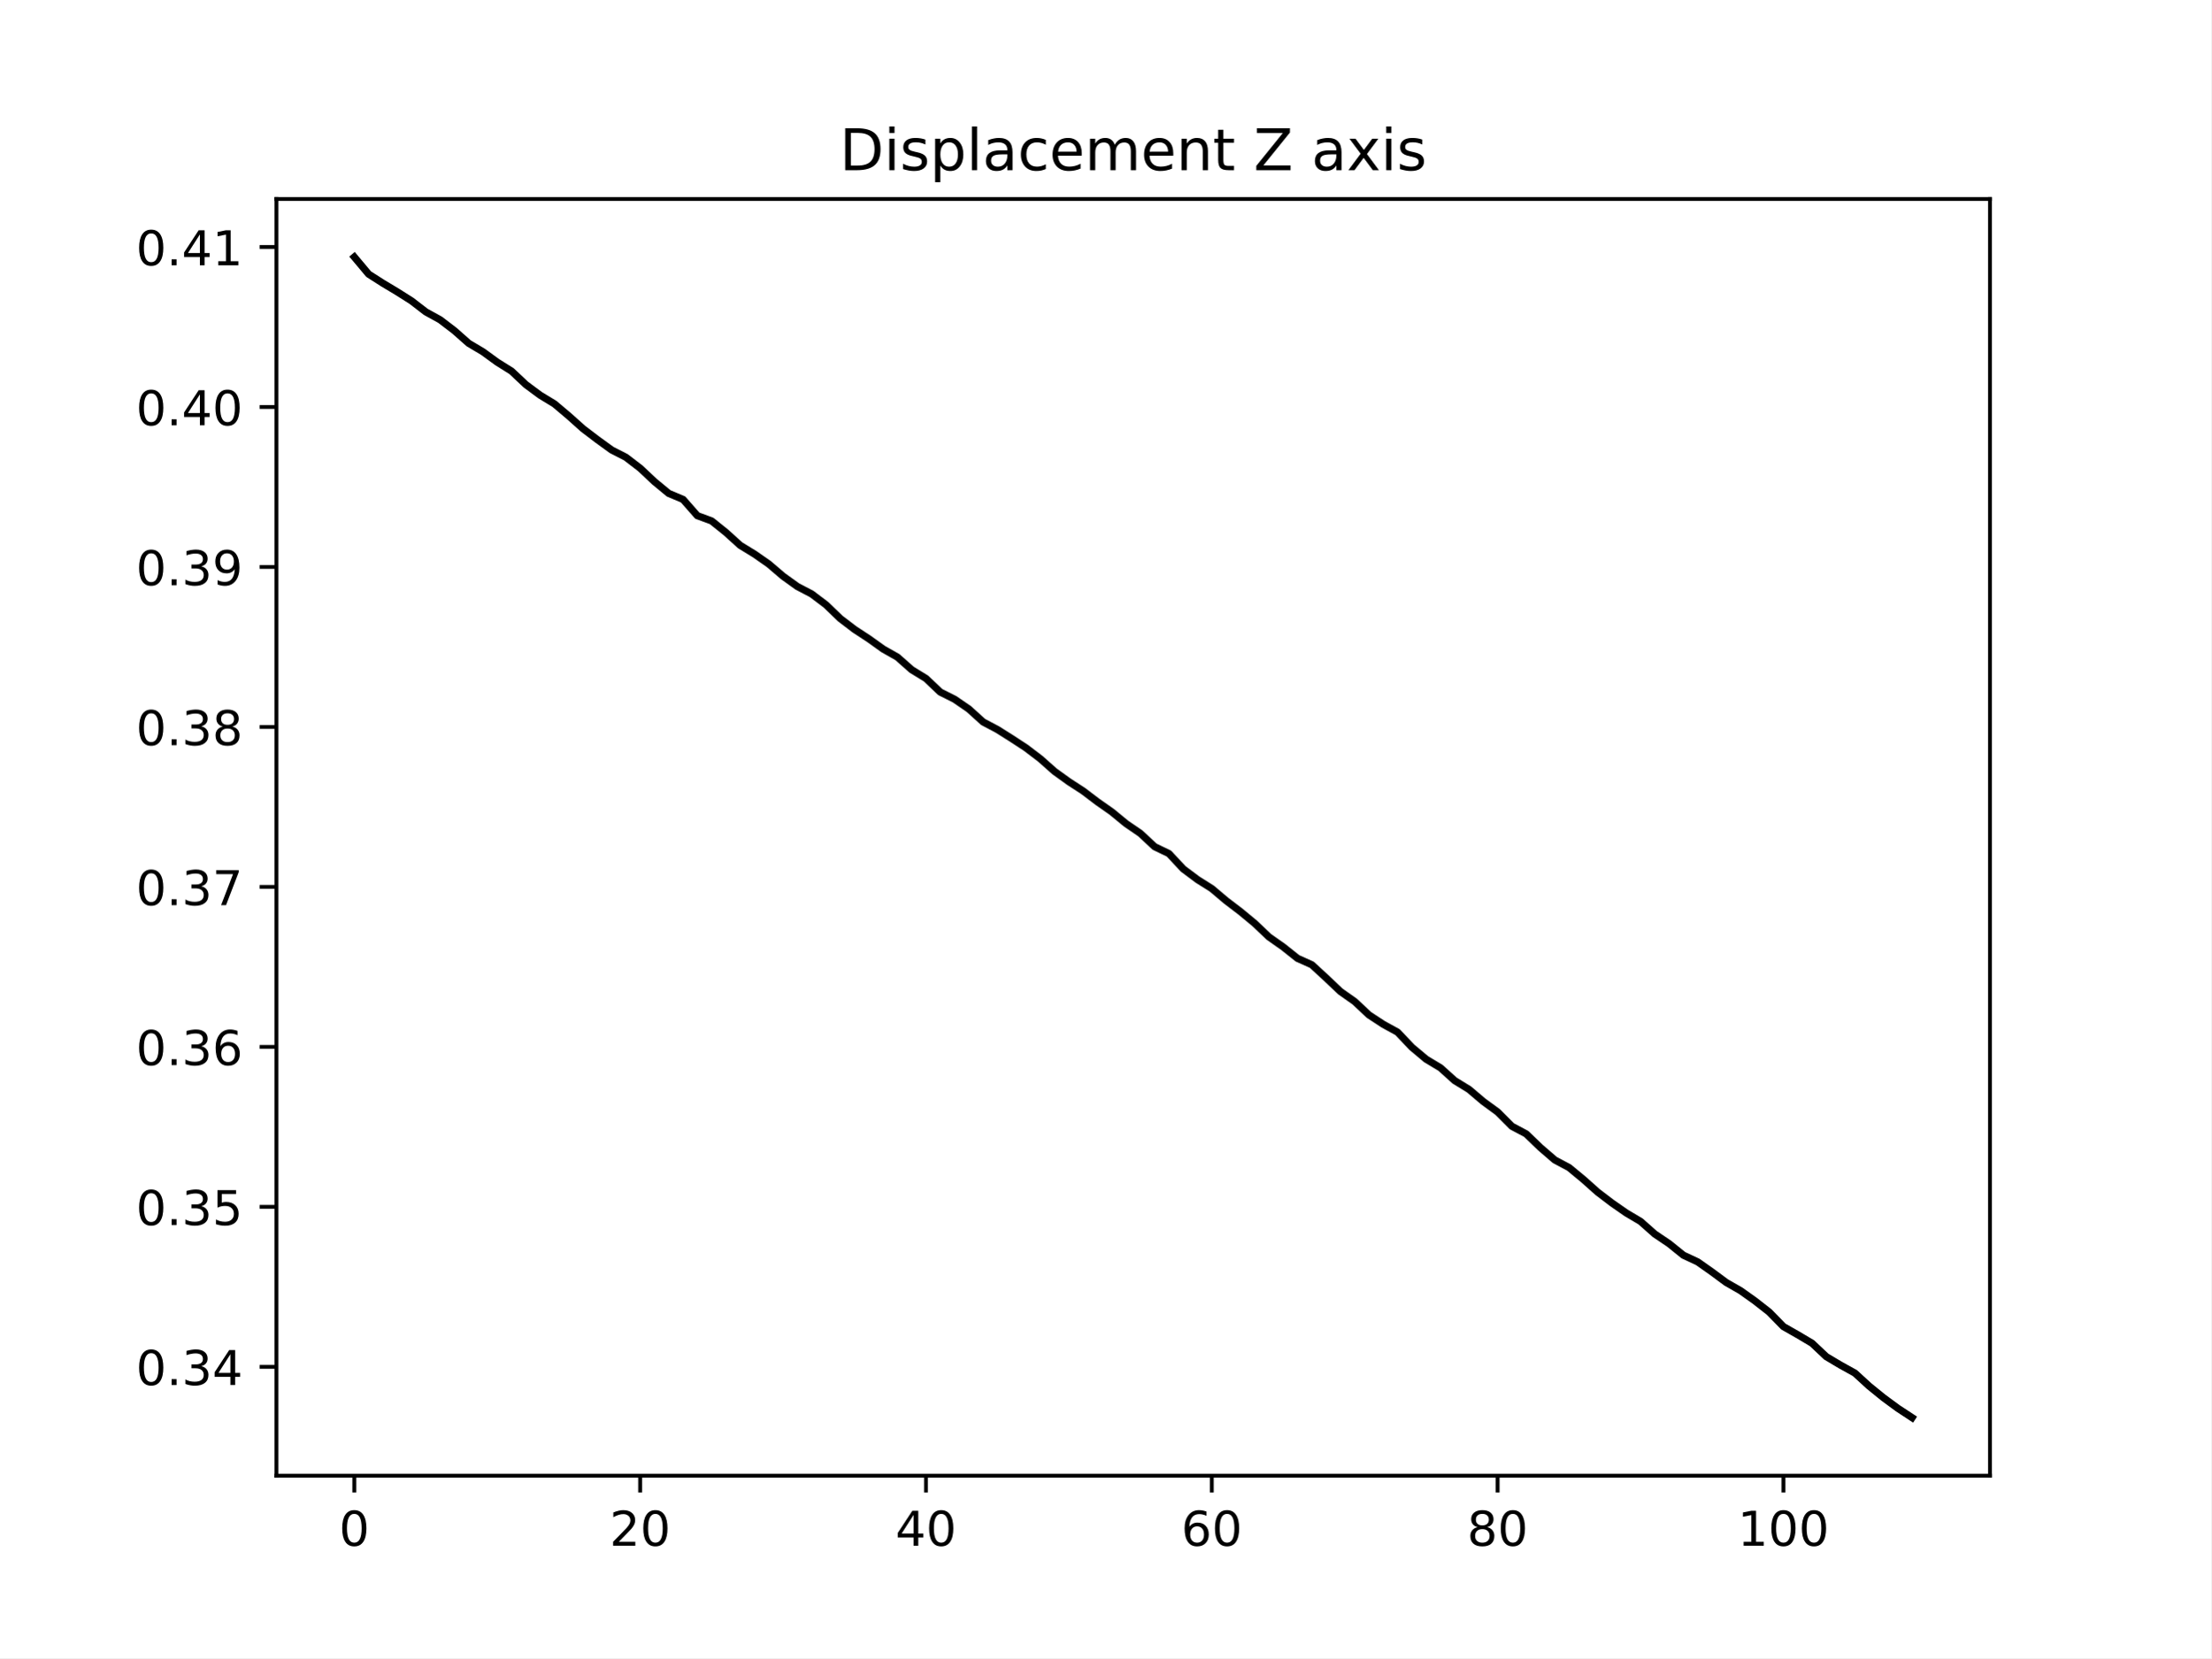
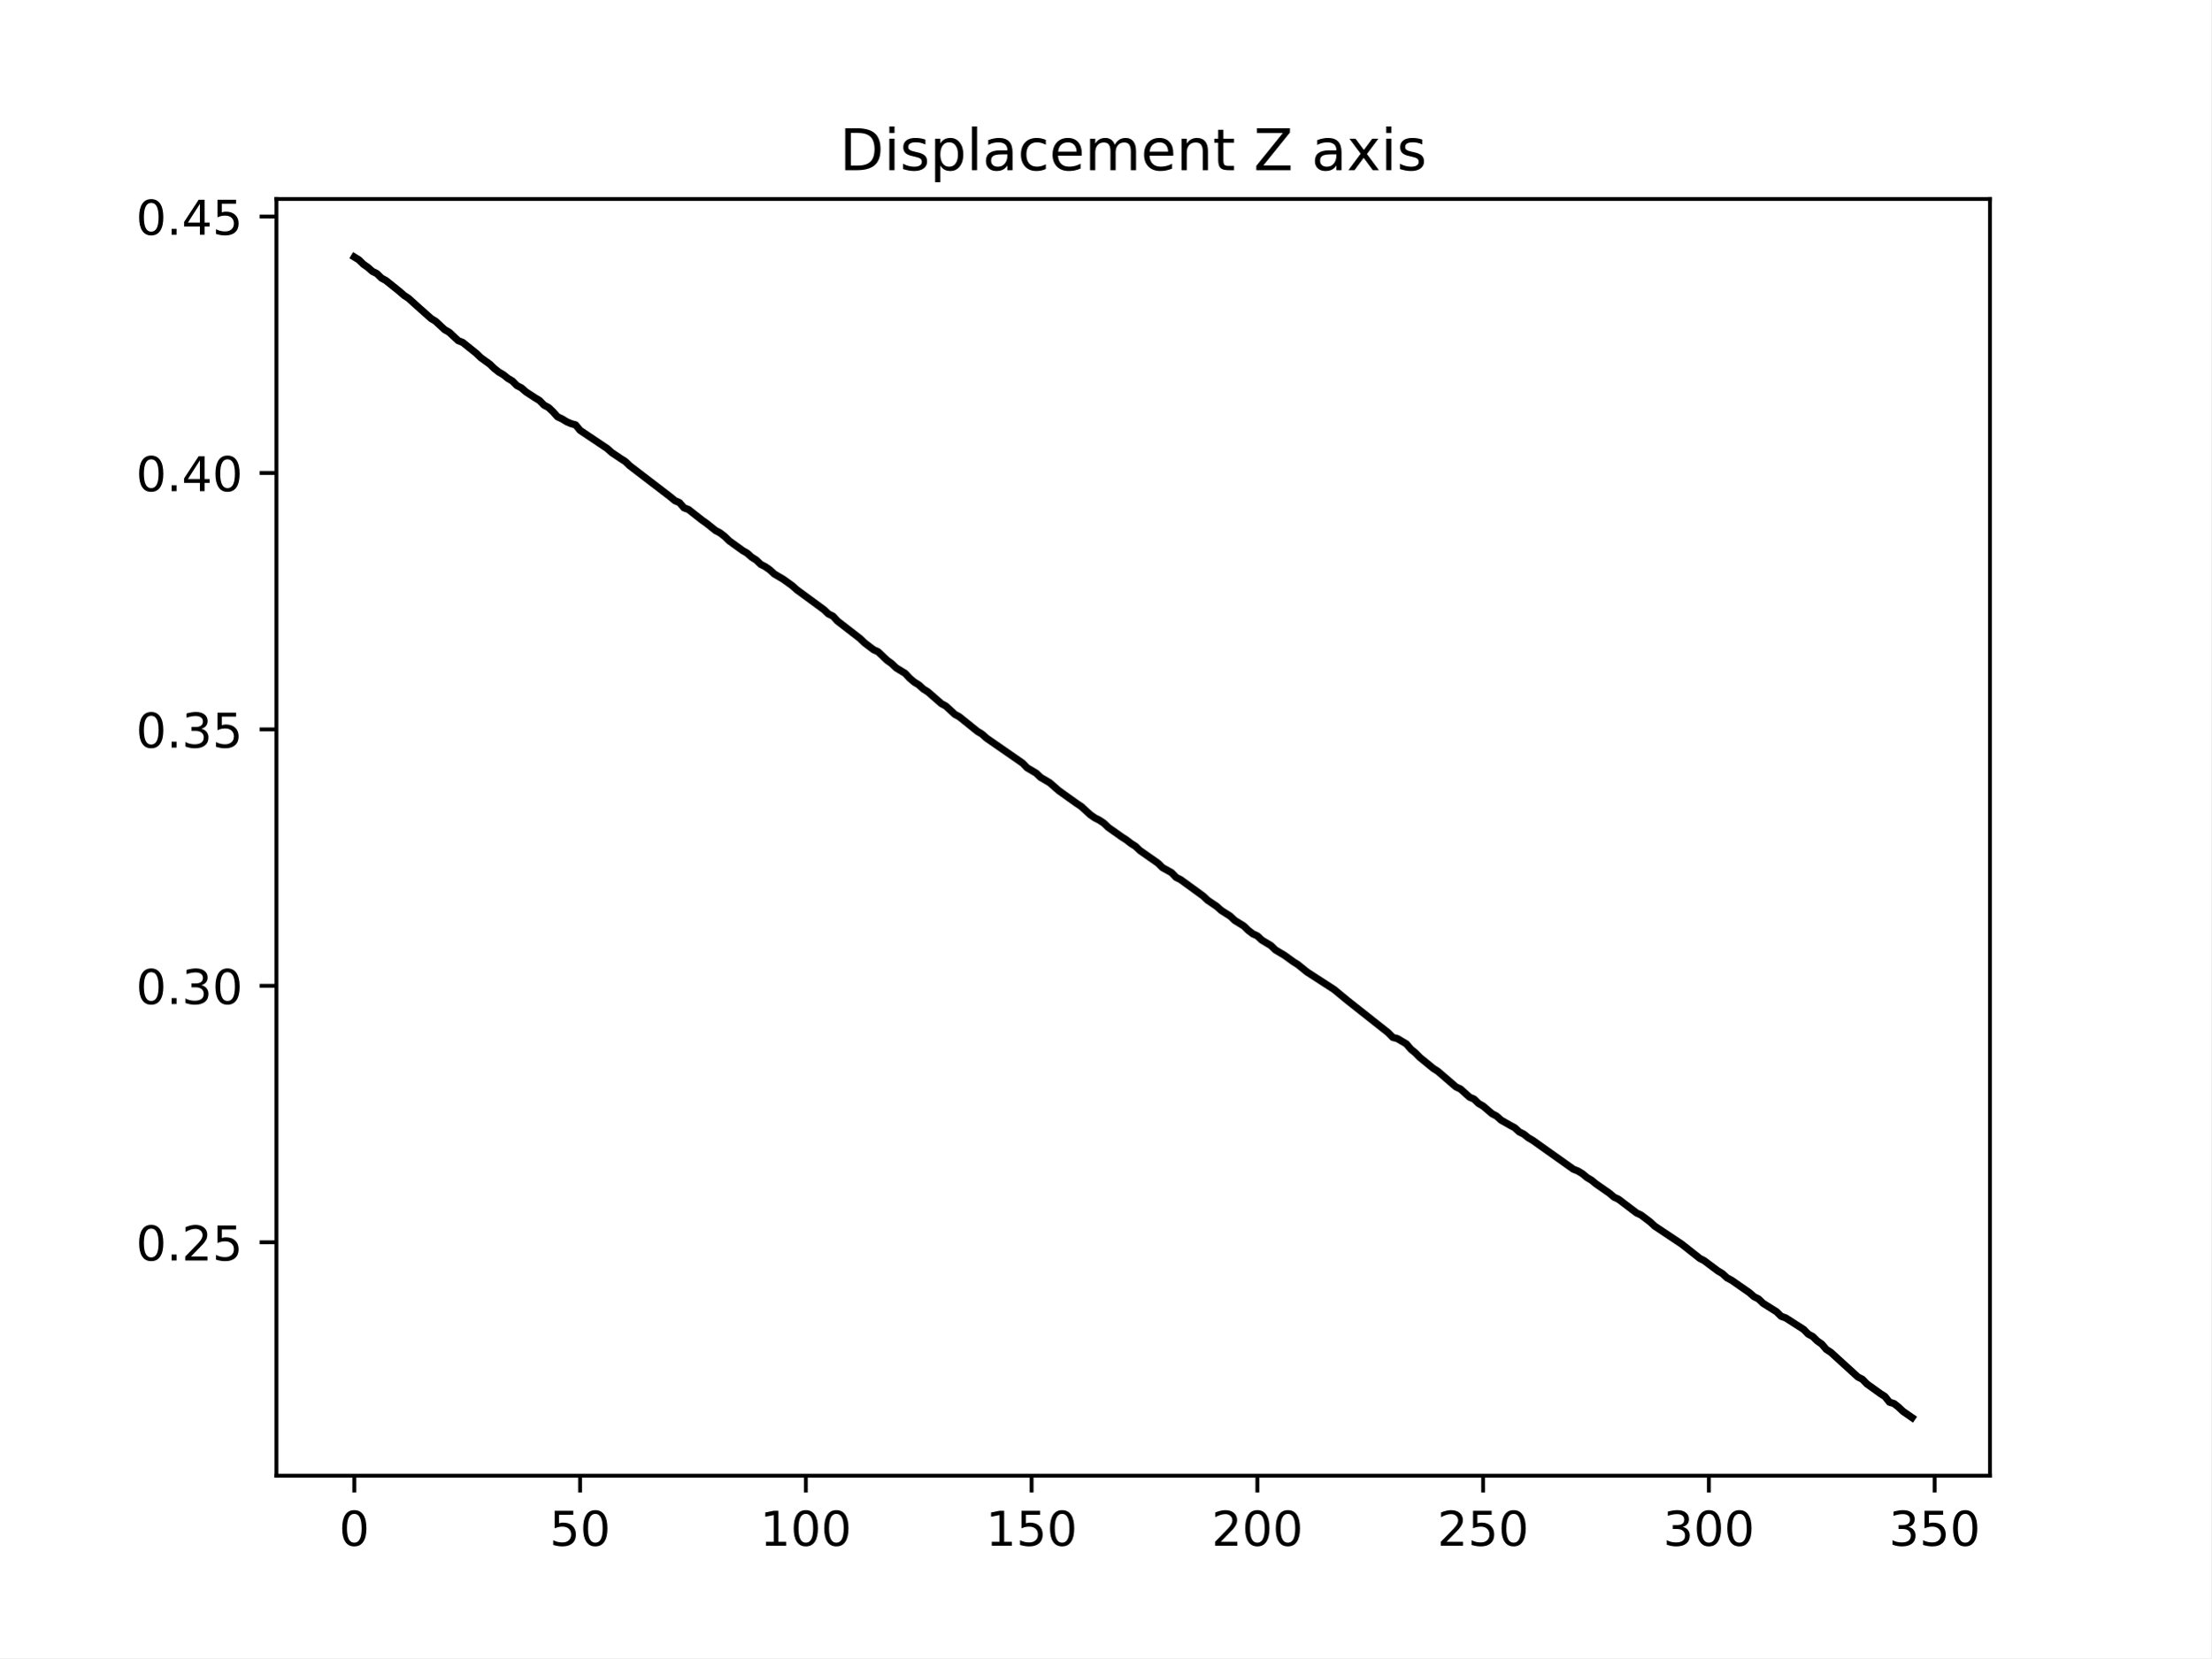
<svg xmlns="http://www.w3.org/2000/svg" xmlns:xlink="http://www.w3.org/1999/xlink" width="460.8pt" height="345.6pt" viewBox="0 0 460.8 345.6" version="1.1">
  <defs>
    <style type="text/css">*{stroke-linejoin: round; stroke-linecap: butt}</style>
  </defs>
  <g id="figure_1">
    <g id="patch_1">
      <path d="M 0 345.6  L 460.8 345.6  L 460.8 0  L 0 0  z " style="fill: #ffffff" />
    </g>
    <g id="axes_1">
      <g id="patch_2">
        <path d="M 57.6 307.584  L 414.72 307.584  L 414.72 41.472  L 57.6 41.472  z " style="fill: #ffffff" />
      </g>
      <g id="matplotlib.axis_1">
        <g id="xtick_1">
          <g id="line2d_1">
            <defs>
-               <path id="m11f8c22079" d="M 0 0  L 0 3.5  " style="stroke: #000000; stroke-width: 0.8" />
+               <path id="m8d057f8eeb" d="M 0 0  L 0 3.5  " style="stroke: #000000; stroke-width: 0.8" />
            </defs>
            <g>
-               <use xlink:href="#m11f8c22079" x="73.833" y="307.584" style="stroke: #000000; stroke-width: 0.8" />
+               <use xlink:href="#m8d057f8eeb" x="73.833" y="307.584" style="stroke: #000000; stroke-width: 0.8" />
            </g>
          </g>
          <g id="text_1">
            <g transform="translate(70.65148 322.1824) scale(0.1 -0.1)">
              <defs>
                <path id="DejaVuSans-30" d="M 2034 4250  Q 1547 4250 1301 3770  Q 1056 3291 1056 2328  Q 1056 1369 1301 889  Q 1547 409 2034 409  Q 2525 409 2770 889  Q 3016 1369 3016 2328  Q 3016 3291 2770 3770  Q 2525 4250 2034 4250  z M 2034 4750  Q 2819 4750 3233 4129  Q 3647 3509 3647 2328  Q 3647 1150 3233 529  Q 2819 -91 2034 -91  Q 1250 -91 836 529  Q 422 1150 422 2328  Q 422 3509 836 4129  Q 1250 4750 2034 4750  z " transform="scale(0.015625)" />
              </defs>
              <use xlink:href="#DejaVuSans-30" />
            </g>
          </g>
        </g>
        <g id="xtick_2">
          <g id="line2d_2">
            <g>
-               <use xlink:href="#m11f8c22079" x="133.402" y="307.584" style="stroke: #000000; stroke-width: 0.8" />
+               <use xlink:href="#m8d057f8eeb" x="120.884" y="307.584" style="stroke: #000000; stroke-width: 0.8" />
            </g>
          </g>
          <g id="text_2">
-             <g transform="translate(127.0399 322.1824) scale(0.1 -0.1)">
-               <defs>
-                 <path id="DejaVuSans-32" d="M 1228 531  L 3431 531  L 3431 0  L 469 0  L 469 531  Q 828 903 1448 1529  Q 2069 2156 2228 2338  Q 2531 2678 2651 2914  Q 2772 3150 2772 3378  Q 2772 3750 2511 3984  Q 2250 4219 1831 4219  Q 1534 4219 1204 4116  Q 875 4013 500 3803  L 500 4441  Q 881 4594 1212 4672  Q 1544 4750 1819 4750  Q 2544 4750 2975 4387  Q 3406 4025 3406 3419  Q 3406 3131 3298 2873  Q 3191 2616 2906 2266  Q 2828 2175 2409 1742  Q 1991 1309 1228 531  z " transform="scale(0.015625)" />
-               </defs>
-               <use xlink:href="#DejaVuSans-32" />
+             <g transform="translate(114.5216 322.1824) scale(0.1 -0.1)">
+               <defs>
+                 <path id="DejaVuSans-35" d="M 691 4666  L 3169 4666  L 3169 4134  L 1269 4134  L 1269 2991  Q 1406 3038 1543 3061  Q 1681 3084 1819 3084  Q 2600 3084 3056 2656  Q 3513 2228 3513 1497  Q 3513 744 3044 326  Q 2575 -91 1722 -91  Q 1428 -91 1123 -41  Q 819 9 494 109  L 494 744  Q 775 591 1075 516  Q 1375 441 1709 441  Q 2250 441 2565 725  Q 2881 1009 2881 1497  Q 2881 1984 2565 2268  Q 2250 2553 1709 2553  Q 1456 2553 1204 2497  Q 953 2441 691 2322  L 691 4666  z " transform="scale(0.015625)" />
+               </defs>
+               <use xlink:href="#DejaVuSans-35" />
              <use xlink:href="#DejaVuSans-30" x="63.623" />
            </g>
          </g>
        </g>
        <g id="xtick_3">
          <g id="line2d_3">
            <g>
-               <use xlink:href="#m11f8c22079" x="192.972" y="307.584" style="stroke: #000000; stroke-width: 0.8" />
+               <use xlink:href="#m8d057f8eeb" x="167.935" y="307.584" style="stroke: #000000; stroke-width: 0.8" />
            </g>
          </g>
          <g id="text_3">
-             <g transform="translate(186.6095 322.1824) scale(0.1 -0.1)">
-               <defs>
-                 <path id="DejaVuSans-34" d="M 2419 4116  L 825 1625  L 2419 1625  L 2419 4116  z M 2253 4666  L 3047 4666  L 3047 1625  L 3713 1625  L 3713 1100  L 3047 1100  L 3047 0  L 2419 0  L 2419 1100  L 313 1100  L 313 1709  L 2253 4666  z " transform="scale(0.015625)" />
-               </defs>
-               <use xlink:href="#DejaVuSans-34" />
-               <use xlink:href="#DejaVuSans-30" x="63.623" />
+             <g transform="translate(158.3917 322.1824) scale(0.1 -0.1)">
+               <defs>
+                 <path id="DejaVuSans-31" d="M 794 531  L 1825 531  L 1825 4091  L 703 3866  L 703 4441  L 1819 4666  L 2450 4666  L 2450 531  L 3481 531  L 3481 0  L 794 0  L 794 531  z " transform="scale(0.015625)" />
+               </defs>
+               <use xlink:href="#DejaVuSans-31" />
+               <use xlink:href="#DejaVuSans-30" x="63.623" />
+               <use xlink:href="#DejaVuSans-30" x="127.246" />
            </g>
          </g>
        </g>
        <g id="xtick_4">
          <g id="line2d_4">
            <g>
-               <use xlink:href="#m11f8c22079" x="252.542" y="307.584" style="stroke: #000000; stroke-width: 0.8" />
+               <use xlink:href="#m8d057f8eeb" x="214.987" y="307.584" style="stroke: #000000; stroke-width: 0.8" />
            </g>
          </g>
          <g id="text_4">
-             <g transform="translate(246.1792 322.1824) scale(0.1 -0.1)">
-               <defs>
-                 <path id="DejaVuSans-36" d="M 2113 2584  Q 1688 2584 1439 2293  Q 1191 2003 1191 1497  Q 1191 994 1439 701  Q 1688 409 2113 409  Q 2538 409 2786 701  Q 3034 994 3034 1497  Q 3034 2003 2786 2293  Q 2538 2584 2113 2584  z M 3366 4563  L 3366 3988  Q 3128 4100 2886 4159  Q 2644 4219 2406 4219  Q 1781 4219 1451 3797  Q 1122 3375 1075 2522  Q 1259 2794 1537 2939  Q 1816 3084 2150 3084  Q 2853 3084 3261 2657  Q 3669 2231 3669 1497  Q 3669 778 3244 343  Q 2819 -91 2113 -91  Q 1303 -91 875 529  Q 447 1150 447 2328  Q 447 3434 972 4092  Q 1497 4750 2381 4750  Q 2619 4750 2861 4703  Q 3103 4656 3366 4563  z " transform="scale(0.015625)" />
-               </defs>
-               <use xlink:href="#DejaVuSans-36" />
-               <use xlink:href="#DejaVuSans-30" x="63.623" />
+             <g transform="translate(205.4431 322.1824) scale(0.1 -0.1)">
+               <use xlink:href="#DejaVuSans-31" />
+               <use xlink:href="#DejaVuSans-35" x="63.623" />
+               <use xlink:href="#DejaVuSans-30" x="127.246" />
            </g>
          </g>
        </g>
        <g id="xtick_5">
          <g id="line2d_5">
            <g>
-               <use xlink:href="#m11f8c22079" x="312.111" y="307.584" style="stroke: #000000; stroke-width: 0.8" />
+               <use xlink:href="#m8d057f8eeb" x="262.038" y="307.584" style="stroke: #000000; stroke-width: 0.8" />
            </g>
          </g>
          <g id="text_5">
-             <g transform="translate(305.7488 322.1824) scale(0.1 -0.1)">
-               <defs>
-                 <path id="DejaVuSans-38" d="M 2034 2216  Q 1584 2216 1326 1975  Q 1069 1734 1069 1313  Q 1069 891 1326 650  Q 1584 409 2034 409  Q 2484 409 2743 651  Q 3003 894 3003 1313  Q 3003 1734 2745 1975  Q 2488 2216 2034 2216  z M 1403 2484  Q 997 2584 770 2862  Q 544 3141 544 3541  Q 544 4100 942 4425  Q 1341 4750 2034 4750  Q 2731 4750 3128 4425  Q 3525 4100 3525 3541  Q 3525 3141 3298 2862  Q 3072 2584 2669 2484  Q 3125 2378 3379 2068  Q 3634 1759 3634 1313  Q 3634 634 3220 271  Q 2806 -91 2034 -91  Q 1263 -91 848 271  Q 434 634 434 1313  Q 434 1759 690 2068  Q 947 2378 1403 2484  z M 1172 3481  Q 1172 3119 1398 2916  Q 1625 2713 2034 2713  Q 2441 2713 2670 2916  Q 2900 3119 2900 3481  Q 2900 3844 2670 4047  Q 2441 4250 2034 4250  Q 1625 4250 1398 4047  Q 1172 3844 1172 3481  z " transform="scale(0.015625)" />
-               </defs>
-               <use xlink:href="#DejaVuSans-38" />
-               <use xlink:href="#DejaVuSans-30" x="63.623" />
+             <g transform="translate(252.4945 322.1824) scale(0.1 -0.1)">
+               <defs>
+                 <path id="DejaVuSans-32" d="M 1228 531  L 3431 531  L 3431 0  L 469 0  L 469 531  Q 828 903 1448 1529  Q 2069 2156 2228 2338  Q 2531 2678 2651 2914  Q 2772 3150 2772 3378  Q 2772 3750 2511 3984  Q 2250 4219 1831 4219  Q 1534 4219 1204 4116  Q 875 4013 500 3803  L 500 4441  Q 881 4594 1212 4672  Q 1544 4750 1819 4750  Q 2544 4750 2975 4387  Q 3406 4025 3406 3419  Q 3406 3131 3298 2873  Q 3191 2616 2906 2266  Q 2828 2175 2409 1742  Q 1991 1309 1228 531  z " transform="scale(0.015625)" />
+               </defs>
+               <use xlink:href="#DejaVuSans-32" />
+               <use xlink:href="#DejaVuSans-30" x="63.623" />
+               <use xlink:href="#DejaVuSans-30" x="127.246" />
            </g>
          </g>
        </g>
        <g id="xtick_6">
          <g id="line2d_6">
            <g>
-               <use xlink:href="#m11f8c22079" x="371.681" y="307.584" style="stroke: #000000; stroke-width: 0.8" />
+               <use xlink:href="#m8d057f8eeb" x="309.09" y="307.584" style="stroke: #000000; stroke-width: 0.8" />
            </g>
          </g>
          <g id="text_6">
-             <g transform="translate(362.1372 322.1824) scale(0.1 -0.1)">
-               <defs>
-                 <path id="DejaVuSans-31" d="M 794 531  L 1825 531  L 1825 4091  L 703 3866  L 703 4441  L 1819 4666  L 2450 4666  L 2450 531  L 3481 531  L 3481 0  L 794 0  L 794 531  z " transform="scale(0.015625)" />
-               </defs>
-               <use xlink:href="#DejaVuSans-31" />
-               <use xlink:href="#DejaVuSans-30" x="63.623" />
+             <g transform="translate(299.5459 322.1824) scale(0.1 -0.1)">
+               <use xlink:href="#DejaVuSans-32" />
+               <use xlink:href="#DejaVuSans-35" x="63.623" />
+               <use xlink:href="#DejaVuSans-30" x="127.246" />
+             </g>
+           </g>
+         </g>
+         <g id="xtick_7">
+           <g id="line2d_7">
+             <g>
+               <use xlink:href="#m8d057f8eeb" x="356.141" y="307.584" style="stroke: #000000; stroke-width: 0.8" />
+             </g>
+           </g>
+           <g id="text_7">
+             <g transform="translate(346.5973 322.1824) scale(0.1 -0.1)">
+               <defs>
+                 <path id="DejaVuSans-33" d="M 2597 2516  Q 3050 2419 3304 2112  Q 3559 1806 3559 1356  Q 3559 666 3084 287  Q 2609 -91 1734 -91  Q 1441 -91 1130 -33  Q 819 25 488 141  L 488 750  Q 750 597 1062 519  Q 1375 441 1716 441  Q 2309 441 2620 675  Q 2931 909 2931 1356  Q 2931 1769 2642 2001  Q 2353 2234 1838 2234  L 1294 2234  L 1294 2753  L 1863 2753  Q 2328 2753 2575 2939  Q 2822 3125 2822 3475  Q 2822 3834 2567 4026  Q 2313 4219 1838 4219  Q 1578 4219 1281 4162  Q 984 4106 628 3988  L 628 4550  Q 988 4650 1302 4700  Q 1616 4750 1894 4750  Q 2613 4750 3031 4423  Q 3450 4097 3450 3541  Q 3450 3153 3228 2886  Q 3006 2619 2597 2516  z " transform="scale(0.015625)" />
+               </defs>
+               <use xlink:href="#DejaVuSans-33" />
+               <use xlink:href="#DejaVuSans-30" x="63.623" />
+               <use xlink:href="#DejaVuSans-30" x="127.246" />
+             </g>
+           </g>
+         </g>
+         <g id="xtick_8">
+           <g id="line2d_8">
+             <g>
+               <use xlink:href="#m8d057f8eeb" x="403.192" y="307.584" style="stroke: #000000; stroke-width: 0.8" />
+             </g>
+           </g>
+           <g id="text_8">
+             <g transform="translate(393.6487 322.1824) scale(0.1 -0.1)">
+               <use xlink:href="#DejaVuSans-33" />
+               <use xlink:href="#DejaVuSans-35" x="63.623" />
              <use xlink:href="#DejaVuSans-30" x="127.246" />
            </g>
          </g>
        </g>
      </g>
      <g id="matplotlib.axis_2">
        <g id="ytick_1">
-           <g id="line2d_7">
+           <g id="line2d_9">
            <defs>
-               <path id="m242488d634" d="M 0 0  L -3.5 0  " style="stroke: #000000; stroke-width: 0.8" />
+               <path id="m1ae12dd262" d="M 0 0  L -3.5 0  " style="stroke: #000000; stroke-width: 0.8" />
            </defs>
            <g>
-               <use xlink:href="#m242488d634" x="57.6" y="284.889" style="stroke: #000000; stroke-width: 0.8" />
-             </g>
-           </g>
-           <g id="text_7">
-             <g transform="translate(28.33438 288.6878) scale(0.1 -0.1)">
+               <use xlink:href="#m1ae12dd262" x="57.6" y="258.925" style="stroke: #000000; stroke-width: 0.8" />
+             </g>
+           </g>
+           <g id="text_9">
+             <g transform="translate(28.33438 262.724) scale(0.1 -0.1)">
              <defs>
                <path id="DejaVuSans-2e" d="M 684 794  L 1344 794  L 1344 0  L 684 0  L 684 794  z " transform="scale(0.015625)" />
-                 <path id="DejaVuSans-33" d="M 2597 2516  Q 3050 2419 3304 2112  Q 3559 1806 3559 1356  Q 3559 666 3084 287  Q 2609 -91 1734 -91  Q 1441 -91 1130 -33  Q 819 25 488 141  L 488 750  Q 750 597 1062 519  Q 1375 441 1716 441  Q 2309 441 2620 675  Q 2931 909 2931 1356  Q 2931 1769 2642 2001  Q 2353 2234 1838 2234  L 1294 2234  L 1294 2753  L 1863 2753  Q 2328 2753 2575 2939  Q 2822 3125 2822 3475  Q 2822 3834 2567 4026  Q 2313 4219 1838 4219  Q 1578 4219 1281 4162  Q 984 4106 628 3988  L 628 4550  Q 988 4650 1302 4700  Q 1616 4750 1894 4750  Q 2613 4750 3031 4423  Q 3450 4097 3450 3541  Q 3450 3153 3228 2886  Q 3006 2619 2597 2516  z " transform="scale(0.015625)" />
-               </defs>
+               </defs>
+               <use xlink:href="#DejaVuSans-30" />
+               <use xlink:href="#DejaVuSans-2e" x="63.623" />
+               <use xlink:href="#DejaVuSans-32" x="95.41" />
+               <use xlink:href="#DejaVuSans-35" x="159.033" />
+             </g>
+           </g>
+         </g>
+         <g id="ytick_2">
+           <g id="line2d_10">
+             <g>
+               <use xlink:href="#m1ae12dd262" x="57.6" y="205.475" style="stroke: #000000; stroke-width: 0.8" />
+             </g>
+           </g>
+           <g id="text_10">
+             <g transform="translate(28.33438 209.2738) scale(0.1 -0.1)">
              <use xlink:href="#DejaVuSans-30" />
              <use xlink:href="#DejaVuSans-2e" x="63.623" />
              <use xlink:href="#DejaVuSans-33" x="95.41" />
-               <use xlink:href="#DejaVuSans-34" x="159.033" />
-             </g>
-           </g>
-         </g>
-         <g id="ytick_2">
-           <g id="line2d_8">
-             <g>
-               <use xlink:href="#m242488d634" x="57.6" y="251.545" style="stroke: #000000; stroke-width: 0.8" />
-             </g>
-           </g>
-           <g id="text_8">
-             <g transform="translate(28.33438 255.3442) scale(0.1 -0.1)">
-               <defs>
-                 <path id="DejaVuSans-35" d="M 691 4666  L 3169 4666  L 3169 4134  L 1269 4134  L 1269 2991  Q 1406 3038 1543 3061  Q 1681 3084 1819 3084  Q 2600 3084 3056 2656  Q 3513 2228 3513 1497  Q 3513 744 3044 326  Q 2575 -91 1722 -91  Q 1428 -91 1123 -41  Q 819 9 494 109  L 494 744  Q 775 591 1075 516  Q 1375 441 1709 441  Q 2250 441 2565 725  Q 2881 1009 2881 1497  Q 2881 1984 2565 2268  Q 2250 2553 1709 2553  Q 1456 2553 1204 2497  Q 953 2441 691 2322  L 691 4666  z " transform="scale(0.015625)" />
-               </defs>
+               <use xlink:href="#DejaVuSans-30" x="159.033" />
+             </g>
+           </g>
+         </g>
+         <g id="ytick_3">
+           <g id="line2d_11">
+             <g>
+               <use xlink:href="#m1ae12dd262" x="57.6" y="152.024" style="stroke: #000000; stroke-width: 0.8" />
+             </g>
+           </g>
+           <g id="text_11">
+             <g transform="translate(28.33438 155.8236) scale(0.1 -0.1)">
              <use xlink:href="#DejaVuSans-30" />
              <use xlink:href="#DejaVuSans-2e" x="63.623" />
              <use xlink:href="#DejaVuSans-33" x="95.41" />
              <use xlink:href="#DejaVuSans-35" x="159.033" />
            </g>
          </g>
        </g>
-         <g id="ytick_3">
-           <g id="line2d_9">
-             <g>
-               <use xlink:href="#m242488d634" x="57.6" y="218.202" style="stroke: #000000; stroke-width: 0.8" />
-             </g>
-           </g>
-           <g id="text_9">
-             <g transform="translate(28.33438 222.0007) scale(0.1 -0.1)">
-               <use xlink:href="#DejaVuSans-30" />
-               <use xlink:href="#DejaVuSans-2e" x="63.623" />
-               <use xlink:href="#DejaVuSans-33" x="95.41" />
-               <use xlink:href="#DejaVuSans-36" x="159.033" />
-             </g>
-           </g>
-         </g>
        <g id="ytick_4">
-           <g id="line2d_10">
-             <g>
-               <use xlink:href="#m242488d634" x="57.6" y="184.858" style="stroke: #000000; stroke-width: 0.8" />
-             </g>
-           </g>
-           <g id="text_10">
-             <g transform="translate(28.33438 188.6572) scale(0.1 -0.1)">
-               <defs>
-                 <path id="DejaVuSans-37" d="M 525 4666  L 3525 4666  L 3525 4397  L 1831 0  L 1172 0  L 2766 4134  L 525 4134  L 525 4666  z " transform="scale(0.015625)" />
-               </defs>
-               <use xlink:href="#DejaVuSans-30" />
-               <use xlink:href="#DejaVuSans-2e" x="63.623" />
-               <use xlink:href="#DejaVuSans-33" x="95.41" />
-               <use xlink:href="#DejaVuSans-37" x="159.033" />
-             </g>
-           </g>
-         </g>
-         <g id="ytick_5">
-           <g id="line2d_11">
-             <g>
-               <use xlink:href="#m242488d634" x="57.6" y="151.514" style="stroke: #000000; stroke-width: 0.8" />
-             </g>
-           </g>
-           <g id="text_11">
-             <g transform="translate(28.33438 155.3137) scale(0.1 -0.1)">
-               <use xlink:href="#DejaVuSans-30" />
-               <use xlink:href="#DejaVuSans-2e" x="63.623" />
-               <use xlink:href="#DejaVuSans-33" x="95.41" />
-               <use xlink:href="#DejaVuSans-38" x="159.033" />
-             </g>
-           </g>
-         </g>
-         <g id="ytick_6">
          <g id="line2d_12">
            <g>
-               <use xlink:href="#m242488d634" x="57.6" y="118.171" style="stroke: #000000; stroke-width: 0.8" />
+               <use xlink:href="#m1ae12dd262" x="57.6" y="98.574" style="stroke: #000000; stroke-width: 0.8" />
            </g>
          </g>
          <g id="text_12">
-             <g transform="translate(28.33438 121.9701) scale(0.1 -0.1)">
-               <defs>
-                 <path id="DejaVuSans-39" d="M 703 97  L 703 672  Q 941 559 1184 500  Q 1428 441 1663 441  Q 2288 441 2617 861  Q 2947 1281 2994 2138  Q 2813 1869 2534 1725  Q 2256 1581 1919 1581  Q 1219 1581 811 2004  Q 403 2428 403 3163  Q 403 3881 828 4315  Q 1253 4750 1959 4750  Q 2769 4750 3195 4129  Q 3622 3509 3622 2328  Q 3622 1225 3098 567  Q 2575 -91 1691 -91  Q 1453 -91 1209 -44  Q 966 3 703 97  z M 1959 2075  Q 2384 2075 2632 2365  Q 2881 2656 2881 3163  Q 2881 3666 2632 3958  Q 2384 4250 1959 4250  Q 1534 4250 1286 3958  Q 1038 3666 1038 3163  Q 1038 2656 1286 2365  Q 1534 2075 1959 2075  z " transform="scale(0.015625)" />
-               </defs>
-               <use xlink:href="#DejaVuSans-30" />
-               <use xlink:href="#DejaVuSans-2e" x="63.623" />
-               <use xlink:href="#DejaVuSans-33" x="95.41" />
-               <use xlink:href="#DejaVuSans-39" x="159.033" />
-             </g>
-           </g>
-         </g>
-         <g id="ytick_7">
-           <g id="line2d_13">
-             <g>
-               <use xlink:href="#m242488d634" x="57.6" y="84.827" style="stroke: #000000; stroke-width: 0.8" />
-             </g>
-           </g>
-           <g id="text_13">
-             <g transform="translate(28.33438 88.62662) scale(0.1 -0.1)">
+             <g transform="translate(28.33438 102.3734) scale(0.1 -0.1)">
+               <defs>
+                 <path id="DejaVuSans-34" d="M 2419 4116  L 825 1625  L 2419 1625  L 2419 4116  z M 2253 4666  L 3047 4666  L 3047 1625  L 3713 1625  L 3713 1100  L 3047 1100  L 3047 0  L 2419 0  L 2419 1100  L 313 1100  L 313 1709  L 2253 4666  z " transform="scale(0.015625)" />
+               </defs>
              <use xlink:href="#DejaVuSans-30" />
              <use xlink:href="#DejaVuSans-2e" x="63.623" />
              <use xlink:href="#DejaVuSans-34" x="95.41" />
              <use xlink:href="#DejaVuSans-30" x="159.033" />
            </g>
          </g>
        </g>
-         <g id="ytick_8">
-           <g id="line2d_14">
-             <g>
-               <use xlink:href="#m242488d634" x="57.6" y="51.484" style="stroke: #000000; stroke-width: 0.8" />
-             </g>
-           </g>
-           <g id="text_14">
-             <g transform="translate(28.33438 55.28309) scale(0.1 -0.1)">
+         <g id="ytick_5">
+           <g id="line2d_13">
+             <g>
+               <use xlink:href="#m1ae12dd262" x="57.6" y="45.124" style="stroke: #000000; stroke-width: 0.8" />
+             </g>
+           </g>
+           <g id="text_13">
+             <g transform="translate(28.33438 48.92322) scale(0.1 -0.1)">
              <use xlink:href="#DejaVuSans-30" />
              <use xlink:href="#DejaVuSans-2e" x="63.623" />
              <use xlink:href="#DejaVuSans-34" x="95.41" />
-               <use xlink:href="#DejaVuSans-31" x="159.033" />
-             </g>
-           </g>
-         </g>
-       </g>
-       <g id="line2d_15">
-         <path d="M 73.833 53.568  L 76.811 57.123  L 79.79 59.028  L 82.768 60.814  L 85.747 62.699  L 88.725 64.993  L 91.704 66.637  L 94.682 68.909  L 97.661 71.541  L 100.639 73.315  L 103.618 75.482  L 106.596 77.345  L 109.575 80.149  L 112.553 82.359  L 115.531 84.167  L 118.51 86.679  L 121.488 89.341  L 124.467 91.61  L 127.445 93.771  L 130.424 95.298  L 133.402 97.581  L 136.381 100.38  L 139.359 102.839  L 142.338 104.085  L 145.316 107.478  L 148.295 108.572  L 151.273 110.961  L 154.252 113.657  L 157.23 115.479  L 160.209 117.556  L 163.187 120.098  L 166.166 122.24  L 169.144 123.794  L 172.123 126.042  L 175.101 128.913  L 178.08 131.184  L 181.058 133.136  L 184.037 135.269  L 187.015 136.956  L 189.994 139.589  L 192.972 141.412  L 195.95 144.245  L 198.929 145.737  L 201.907 147.781  L 204.886 150.479  L 207.864 152.054  L 210.843 153.933  L 213.821 155.88  L 216.8 158.149  L 219.778 160.789  L 222.757 162.933  L 225.735 164.866  L 228.714 167.125  L 231.692 169.214  L 234.671 171.663  L 237.649 173.699  L 240.628 176.479  L 243.606 177.912  L 246.585 181.104  L 249.563 183.332  L 252.542 185.209  L 255.52 187.724  L 258.499 189.995  L 261.477 192.459  L 264.456 195.289  L 267.434 197.384  L 270.413 199.755  L 273.391 201.088  L 276.37 203.832  L 279.348 206.658  L 282.326 208.757  L 285.305 211.553  L 288.283 213.502  L 291.262 215.138  L 294.24 218.28  L 297.219 220.777  L 300.197 222.566  L 303.176 225.248  L 306.154 227.072  L 309.133 229.597  L 312.111 231.775  L 315.09 234.76  L 318.068 236.343  L 321.047 239.21  L 324.025 241.776  L 327.004 243.365  L 329.982 245.826  L 332.961 248.479  L 335.939 250.748  L 338.918 252.821  L 341.896 254.585  L 344.875 257.22  L 347.853 259.227  L 350.832 261.63  L 353.81 263.023  L 356.789 265.119  L 359.767 267.322  L 362.745 269.026  L 365.724 271.144  L 368.702 273.472  L 371.681 276.513  L 374.659 278.209  L 377.638 279.975  L 380.616 282.78  L 383.595 284.552  L 386.573 286.2  L 389.552 288.924  L 392.53 291.339  L 395.509 293.532  L 398.487 295.488  " clip-path="url(#pa17eed07a5)" style="fill: none; stroke: #000000; stroke-width: 1.5; stroke-linecap: square" />
+               <use xlink:href="#DejaVuSans-35" x="159.033" />
+             </g>
+           </g>
+         </g>
+       </g>
+       <g id="line2d_14">
+         <path d="M 73.833 53.568  L 74.774 54.143  L 75.715 55.062  L 76.656 55.723  L 77.597 56.553  L 78.538 57.019  L 79.479 57.948  L 80.42 58.462  L 83.243 60.723  L 84.184 61.552  L 85.125 62.169  L 87.007 63.868  L 89.83 66.38  L 90.771 66.957  L 92.653 68.701  L 93.594 69.236  L 95.476 70.992  L 96.417 71.363  L 99.24 73.625  L 100.182 74.534  L 102.064 75.893  L 103.005 76.801  L 103.946 77.543  L 104.887 78.089  L 105.828 78.848  L 106.769 79.403  L 107.71 80.353  L 108.651 80.837  L 109.592 81.662  L 111.474 82.894  L 112.415 83.458  L 113.356 84.423  L 114.297 84.923  L 115.238 85.813  L 116.179 86.865  L 117.12 87.302  L 118.061 87.882  L 119.002 88.286  L 119.943 88.552  L 120.884 89.692  L 126.53 93.471  L 127.471 94.314  L 129.353 95.578  L 130.294 96.175  L 131.235 97.074  L 139.705 103.561  L 140.646 104.349  L 141.587 104.748  L 142.528 105.836  L 143.469 106.187  L 146.292 108.401  L 147.233 109.067  L 149.115 110.569  L 150.056 111.067  L 150.997 111.788  L 151.938 112.708  L 153.82 114.062  L 154.761 114.746  L 155.702 115.287  L 156.643 116.131  L 157.584 116.715  L 158.525 117.624  L 159.466 118.102  L 160.407 118.757  L 161.348 119.622  L 163.23 120.73  L 165.112 122.081  L 166.053 122.928  L 171.7 127.067  L 172.641 127.958  L 173.582 128.417  L 174.523 129.441  L 179.228 133.081  L 180.169 133.989  L 182.051 135.42  L 182.992 135.848  L 184.874 137.633  L 185.815 138.306  L 186.756 139.203  L 188.638 140.352  L 189.579 141.36  L 190.52 142.16  L 191.461 142.734  L 192.402 143.594  L 193.343 144.178  L 196.166 146.643  L 197.107 147.151  L 198.989 148.892  L 199.93 149.402  L 203.695 152.434  L 204.636 152.999  L 205.577 153.844  L 213.105 159.054  L 214.046 160.029  L 215.928 161.139  L 216.869 162.038  L 218.751 163.135  L 220.633 164.782  L 224.397 167.474  L 225.338 168.095  L 227.22 169.819  L 228.161 170.473  L 229.102 170.943  L 230.043 171.573  L 230.984 172.468  L 233.807 174.464  L 234.748 175.062  L 235.689 175.795  L 236.631 176.386  L 237.572 177.283  L 241.336 179.915  L 242.277 180.846  L 244.159 181.887  L 245.1 182.876  L 246.041 183.345  L 250.746 186.763  L 251.687 187.651  L 253.569 188.917  L 254.51 189.763  L 256.392 190.962  L 257.333 191.851  L 259.215 193.012  L 260.156 193.924  L 261.097 194.648  L 262.038 195.074  L 262.979 195.957  L 264.861 197.085  L 265.802 197.994  L 267.684 199.117  L 269.566 200.475  L 270.508 201.07  L 272.39 202.596  L 278.036 206.249  L 280.859 208.573  L 289.328 215.266  L 290.269 216.231  L 291.21 216.472  L 293.092 217.584  L 294.033 218.684  L 294.974 219.458  L 295.915 220.41  L 298.738 222.718  L 299.679 223.315  L 303.443 226.558  L 304.385 226.994  L 306.267 228.69  L 307.208 229.094  L 308.149 230.01  L 309.09 230.546  L 310.972 232.15  L 311.913 232.646  L 312.854 233.489  L 314.736 234.557  L 315.677 235.059  L 316.618 235.925  L 317.559 236.392  L 318.5 237.149  L 319.441 237.696  L 322.264 239.701  L 327.91 243.709  L 328.851 244.083  L 329.792 244.648  L 330.733 245.438  L 331.674 245.993  L 332.615 246.763  L 335.438 248.729  L 336.379 249.535  L 337.32 249.973  L 341.085 252.829  L 342.026 253.272  L 343.908 254.695  L 344.849 255.57  L 350.495 259.332  L 354.259 262.3  L 355.2 262.793  L 358.023 264.91  L 358.964 265.468  L 359.905 266.34  L 360.846 266.834  L 364.61 269.451  L 365.551 270.277  L 366.492 270.75  L 367.433 271.654  L 370.256 273.424  L 371.197 274.359  L 372.138 274.692  L 375.903 277.105  L 376.844 278.075  L 377.785 278.579  L 378.726 279.5  L 379.667 280.158  L 380.608 281.259  L 381.549 281.869  L 387.195 287.012  L 388.136 287.493  L 389.077 288.463  L 391.9 290.489  L 392.841 291.092  L 393.782 292.267  L 394.723 292.557  L 395.664 293.291  L 396.605 294.183  L 398.487 295.488  L 398.487 295.488  " clip-path="url(#pc2db2fc15c)" style="fill: none; stroke: #000000; stroke-width: 1.5; stroke-linecap: square" />
      </g>
      <g id="patch_3">
        <path d="M 57.6 307.584  L 57.6 41.472  " style="fill: none; stroke: #000000; stroke-width: 0.8; stroke-linejoin: miter; stroke-linecap: square" />
      </g>
      <g id="patch_4">
        <path d="M 414.72 307.584  L 414.72 41.472  " style="fill: none; stroke: #000000; stroke-width: 0.8; stroke-linejoin: miter; stroke-linecap: square" />
      </g>
      <g id="patch_5">
        <path d="M 57.6 307.584  L 414.72 307.584  " style="fill: none; stroke: #000000; stroke-width: 0.8; stroke-linejoin: miter; stroke-linecap: square" />
      </g>
      <g id="patch_6">
        <path d="M 57.6 41.472  L 414.72 41.472  " style="fill: none; stroke: #000000; stroke-width: 0.8; stroke-linejoin: miter; stroke-linecap: square" />
      </g>
-       <g id="text_15">
+       <g id="text_14">
        <g transform="translate(174.9684 35.472) scale(0.12 -0.12)">
          <defs>
            <path id="DejaVuSans-44" d="M 1259 4147  L 1259 519  L 2022 519  Q 2988 519 3436 956  Q 3884 1394 3884 2338  Q 3884 3275 3436 3711  Q 2988 4147 2022 4147  L 1259 4147  z M 628 4666  L 1925 4666  Q 3281 4666 3915 4102  Q 4550 3538 4550 2338  Q 4550 1131 3912 565  Q 3275 0 1925 0  L 628 0  L 628 4666  z " transform="scale(0.015625)" />
            <path id="DejaVuSans-69" d="M 603 3500  L 1178 3500  L 1178 0  L 603 0  L 603 3500  z M 603 4863  L 1178 4863  L 1178 4134  L 603 4134  L 603 4863  z " transform="scale(0.015625)" />
            <path id="DejaVuSans-73" d="M 2834 3397  L 2834 2853  Q 2591 2978 2328 3040  Q 2066 3103 1784 3103  Q 1356 3103 1142 2972  Q 928 2841 928 2578  Q 928 2378 1081 2264  Q 1234 2150 1697 2047  L 1894 2003  Q 2506 1872 2764 1633  Q 3022 1394 3022 966  Q 3022 478 2636 193  Q 2250 -91 1575 -91  Q 1294 -91 989 -36  Q 684 19 347 128  L 347 722  Q 666 556 975 473  Q 1284 391 1588 391  Q 1994 391 2212 530  Q 2431 669 2431 922  Q 2431 1156 2273 1281  Q 2116 1406 1581 1522  L 1381 1569  Q 847 1681 609 1914  Q 372 2147 372 2553  Q 372 3047 722 3315  Q 1072 3584 1716 3584  Q 2034 3584 2315 3537  Q 2597 3491 2834 3397  z " transform="scale(0.015625)" />
            <path id="DejaVuSans-70" d="M 1159 525  L 1159 -1331  L 581 -1331  L 581 3500  L 1159 3500  L 1159 2969  Q 1341 3281 1617 3432  Q 1894 3584 2278 3584  Q 2916 3584 3314 3078  Q 3713 2572 3713 1747  Q 3713 922 3314 415  Q 2916 -91 2278 -91  Q 1894 -91 1617 61  Q 1341 213 1159 525  z M 3116 1747  Q 3116 2381 2855 2742  Q 2594 3103 2138 3103  Q 1681 3103 1420 2742  Q 1159 2381 1159 1747  Q 1159 1113 1420 752  Q 1681 391 2138 391  Q 2594 391 2855 752  Q 3116 1113 3116 1747  z " transform="scale(0.015625)" />
            <path id="DejaVuSans-6c" d="M 603 4863  L 1178 4863  L 1178 0  L 603 0  L 603 4863  z " transform="scale(0.015625)" />
            <path id="DejaVuSans-61" d="M 2194 1759  Q 1497 1759 1228 1600  Q 959 1441 959 1056  Q 959 750 1161 570  Q 1363 391 1709 391  Q 2188 391 2477 730  Q 2766 1069 2766 1631  L 2766 1759  L 2194 1759  z M 3341 1997  L 3341 0  L 2766 0  L 2766 531  Q 2569 213 2275 61  Q 1981 -91 1556 -91  Q 1019 -91 701 211  Q 384 513 384 1019  Q 384 1609 779 1909  Q 1175 2209 1959 2209  L 2766 2209  L 2766 2266  Q 2766 2663 2505 2880  Q 2244 3097 1772 3097  Q 1472 3097 1187 3025  Q 903 2953 641 2809  L 641 3341  Q 956 3463 1253 3523  Q 1550 3584 1831 3584  Q 2591 3584 2966 3190  Q 3341 2797 3341 1997  z " transform="scale(0.015625)" />
            <path id="DejaVuSans-63" d="M 3122 3366  L 3122 2828  Q 2878 2963 2633 3030  Q 2388 3097 2138 3097  Q 1578 3097 1268 2742  Q 959 2388 959 1747  Q 959 1106 1268 751  Q 1578 397 2138 397  Q 2388 397 2633 464  Q 2878 531 3122 666  L 3122 134  Q 2881 22 2623 -34  Q 2366 -91 2075 -91  Q 1284 -91 818 406  Q 353 903 353 1747  Q 353 2603 823 3093  Q 1294 3584 2113 3584  Q 2378 3584 2631 3529  Q 2884 3475 3122 3366  z " transform="scale(0.015625)" />
            <path id="DejaVuSans-65" d="M 3597 1894  L 3597 1613  L 953 1613  Q 991 1019 1311 708  Q 1631 397 2203 397  Q 2534 397 2845 478  Q 3156 559 3463 722  L 3463 178  Q 3153 47 2828 -22  Q 2503 -91 2169 -91  Q 1331 -91 842 396  Q 353 884 353 1716  Q 353 2575 817 3079  Q 1281 3584 2069 3584  Q 2775 3584 3186 3129  Q 3597 2675 3597 1894  z M 3022 2063  Q 3016 2534 2758 2815  Q 2500 3097 2075 3097  Q 1594 3097 1305 2825  Q 1016 2553 972 2059  L 3022 2063  z " transform="scale(0.015625)" />
            <path id="DejaVuSans-6d" d="M 3328 2828  Q 3544 3216 3844 3400  Q 4144 3584 4550 3584  Q 5097 3584 5394 3201  Q 5691 2819 5691 2113  L 5691 0  L 5113 0  L 5113 2094  Q 5113 2597 4934 2840  Q 4756 3084 4391 3084  Q 3944 3084 3684 2787  Q 3425 2491 3425 1978  L 3425 0  L 2847 0  L 2847 2094  Q 2847 2600 2669 2842  Q 2491 3084 2119 3084  Q 1678 3084 1418 2786  Q 1159 2488 1159 1978  L 1159 0  L 581 0  L 581 3500  L 1159 3500  L 1159 2956  Q 1356 3278 1631 3431  Q 1906 3584 2284 3584  Q 2666 3584 2933 3390  Q 3200 3197 3328 2828  z " transform="scale(0.015625)" />
            <path id="DejaVuSans-6e" d="M 3513 2113  L 3513 0  L 2938 0  L 2938 2094  Q 2938 2591 2744 2837  Q 2550 3084 2163 3084  Q 1697 3084 1428 2787  Q 1159 2491 1159 1978  L 1159 0  L 581 0  L 581 3500  L 1159 3500  L 1159 2956  Q 1366 3272 1645 3428  Q 1925 3584 2291 3584  Q 2894 3584 3203 3211  Q 3513 2838 3513 2113  z " transform="scale(0.015625)" />
            <path id="DejaVuSans-74" d="M 1172 4494  L 1172 3500  L 2356 3500  L 2356 3053  L 1172 3053  L 1172 1153  Q 1172 725 1289 603  Q 1406 481 1766 481  L 2356 481  L 2356 0  L 1766 0  Q 1100 0 847 248  Q 594 497 594 1153  L 594 3053  L 172 3053  L 172 3500  L 594 3500  L 594 4494  L 1172 4494  z " transform="scale(0.015625)" />
            <path id="DejaVuSans-20" transform="scale(0.015625)" />
            <path id="DejaVuSans-5a" d="M 359 4666  L 4025 4666  L 4025 4184  L 1075 531  L 4097 531  L 4097 0  L 288 0  L 288 481  L 3238 4134  L 359 4134  L 359 4666  z " transform="scale(0.015625)" />
            <path id="DejaVuSans-78" d="M 3513 3500  L 2247 1797  L 3578 0  L 2900 0  L 1881 1375  L 863 0  L 184 0  L 1544 1831  L 300 3500  L 978 3500  L 1906 2253  L 2834 3500  L 3513 3500  z " transform="scale(0.015625)" />
          </defs>
          <use xlink:href="#DejaVuSans-44" />
          <use xlink:href="#DejaVuSans-69" x="77.002" />
          <use xlink:href="#DejaVuSans-73" x="104.785" />
          <use xlink:href="#DejaVuSans-70" x="156.885" />
          <use xlink:href="#DejaVuSans-6c" x="220.361" />
          <use xlink:href="#DejaVuSans-61" x="248.145" />
          <use xlink:href="#DejaVuSans-63" x="309.424" />
          <use xlink:href="#DejaVuSans-65" x="364.404" />
          <use xlink:href="#DejaVuSans-6d" x="425.928" />
          <use xlink:href="#DejaVuSans-65" x="523.34" />
          <use xlink:href="#DejaVuSans-6e" x="584.863" />
          <use xlink:href="#DejaVuSans-74" x="648.242" />
          <use xlink:href="#DejaVuSans-20" x="687.451" />
          <use xlink:href="#DejaVuSans-5a" x="719.238" />
          <use xlink:href="#DejaVuSans-20" x="787.744" />
          <use xlink:href="#DejaVuSans-61" x="819.531" />
          <use xlink:href="#DejaVuSans-78" x="880.811" />
          <use xlink:href="#DejaVuSans-69" x="939.99" />
          <use xlink:href="#DejaVuSans-73" x="967.773" />
        </g>
      </g>
    </g>
  </g>
  <defs>
-     <clipPath id="pa17eed07a5">
+     <clipPath id="pc2db2fc15c">
      <rect x="57.6" y="41.472" width="357.12" height="266.112" />
    </clipPath>
  </defs>
</svg>
